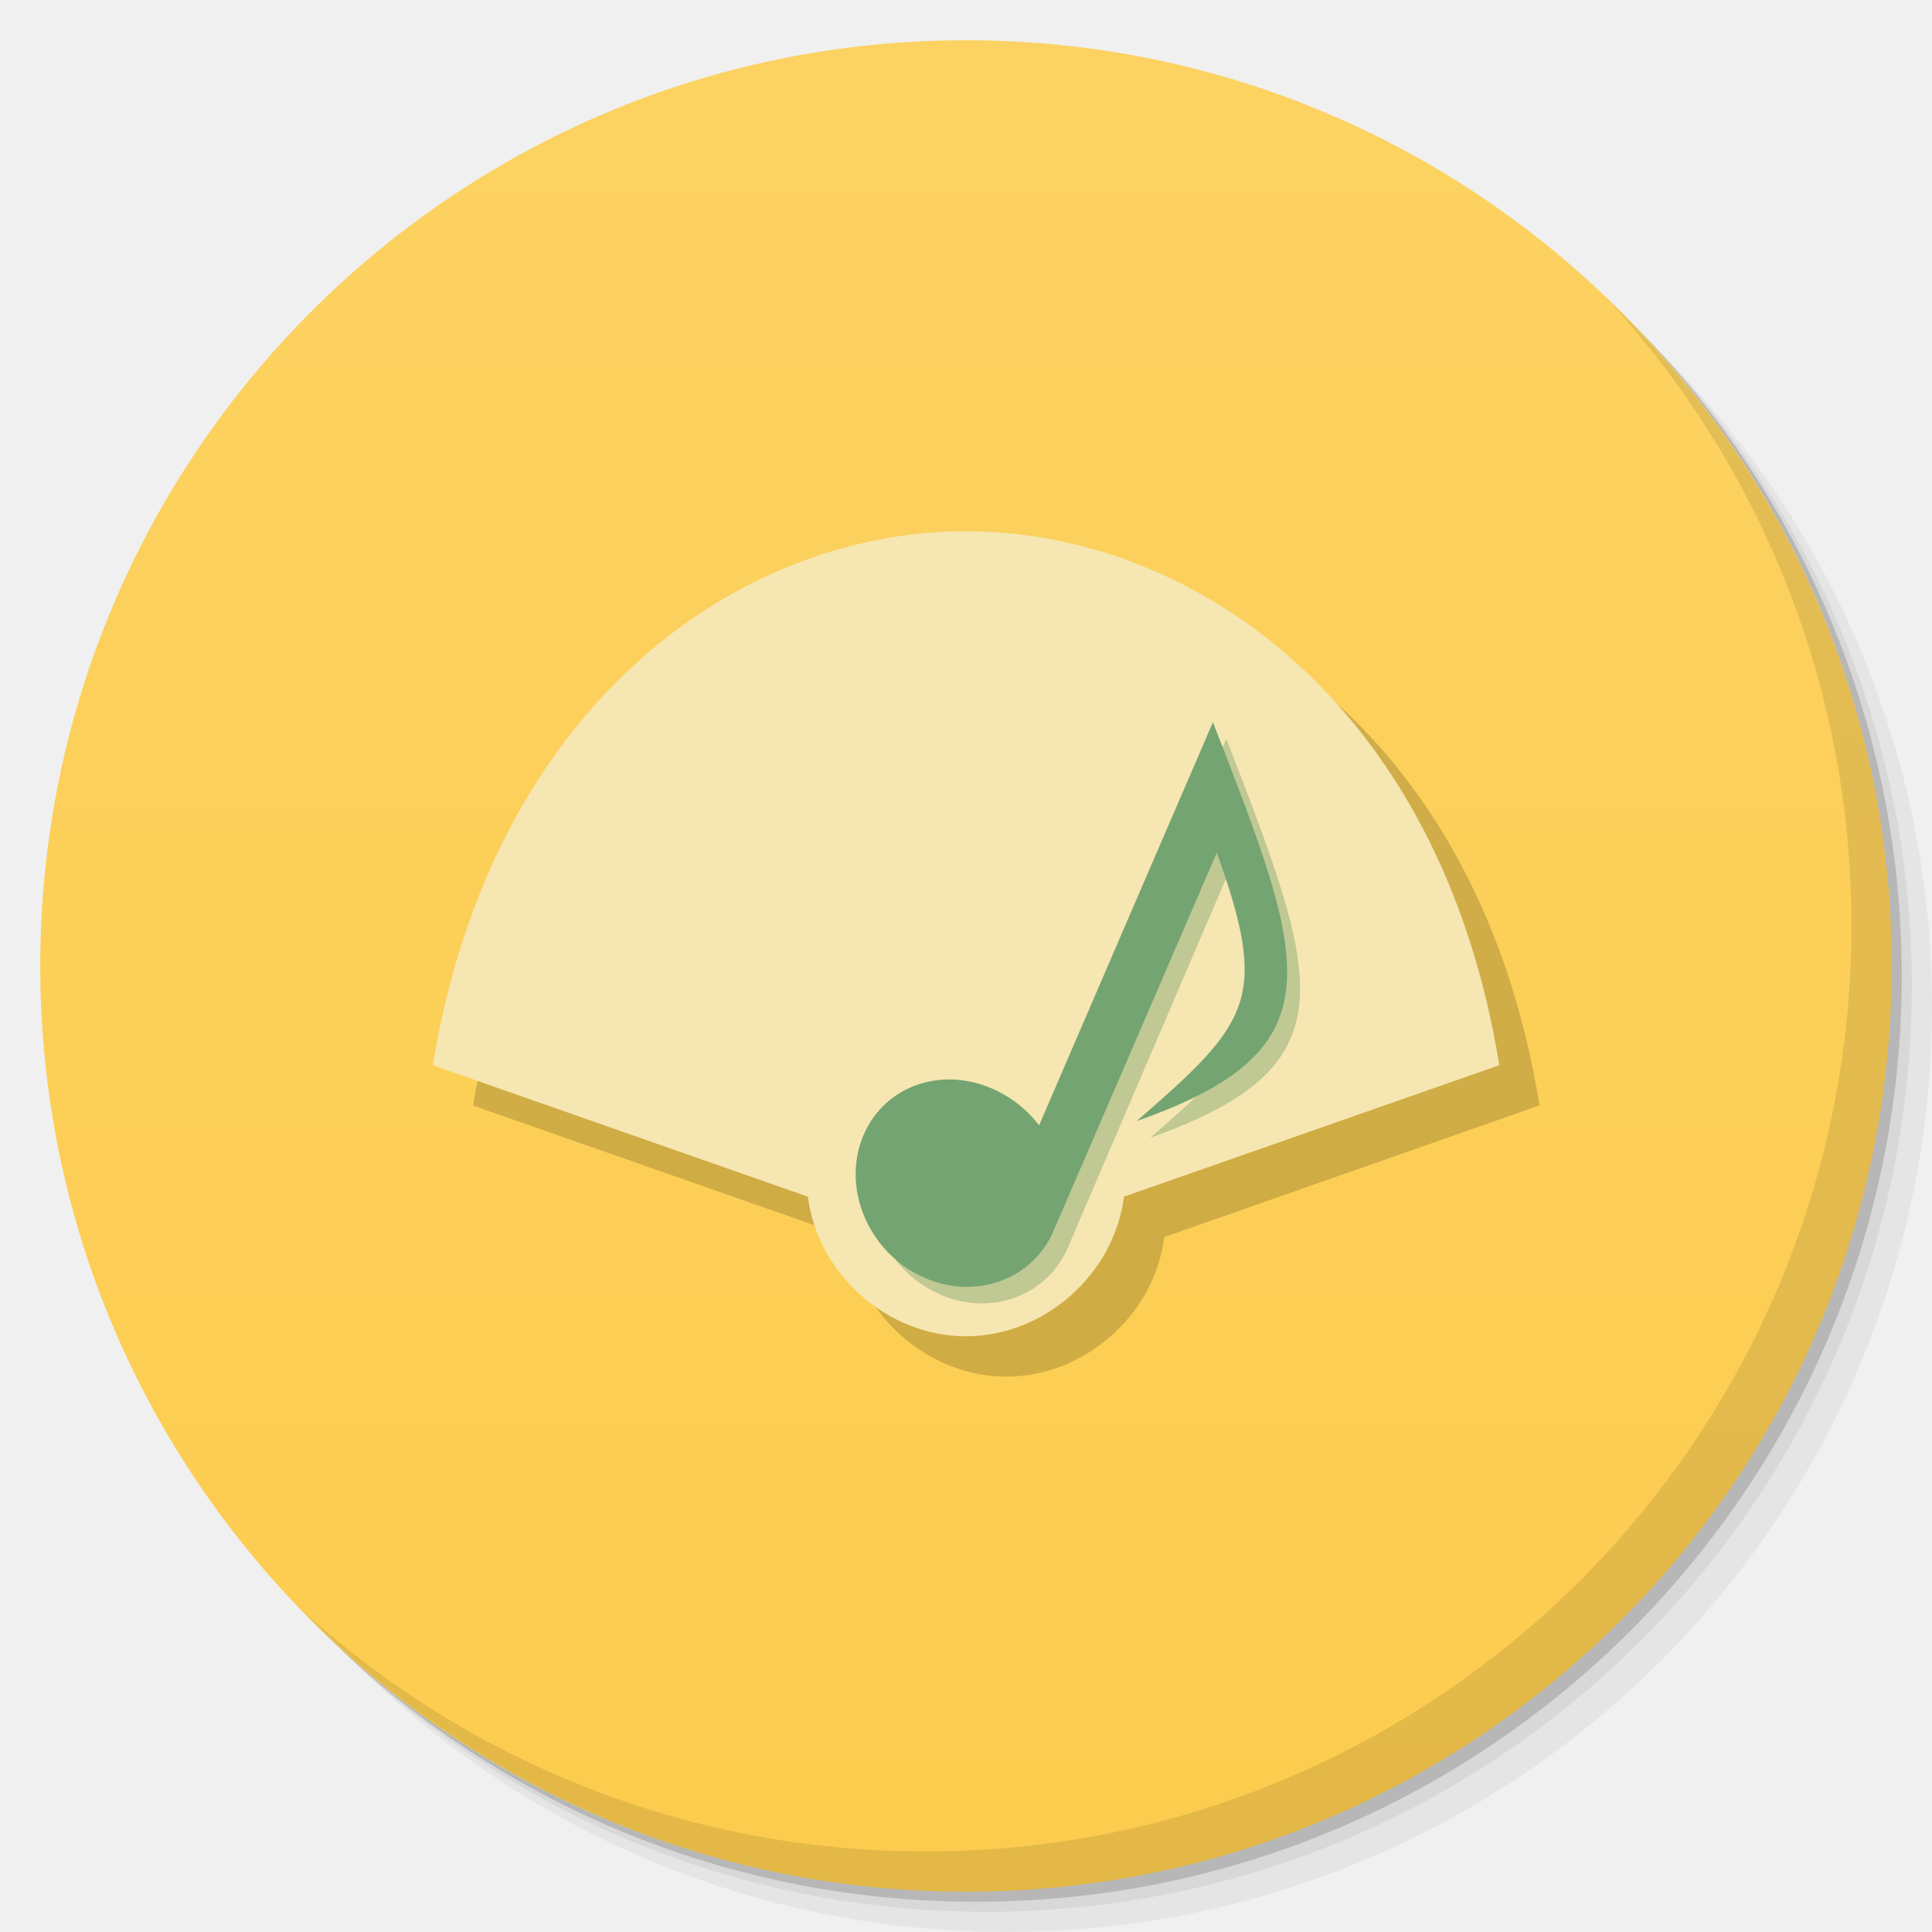
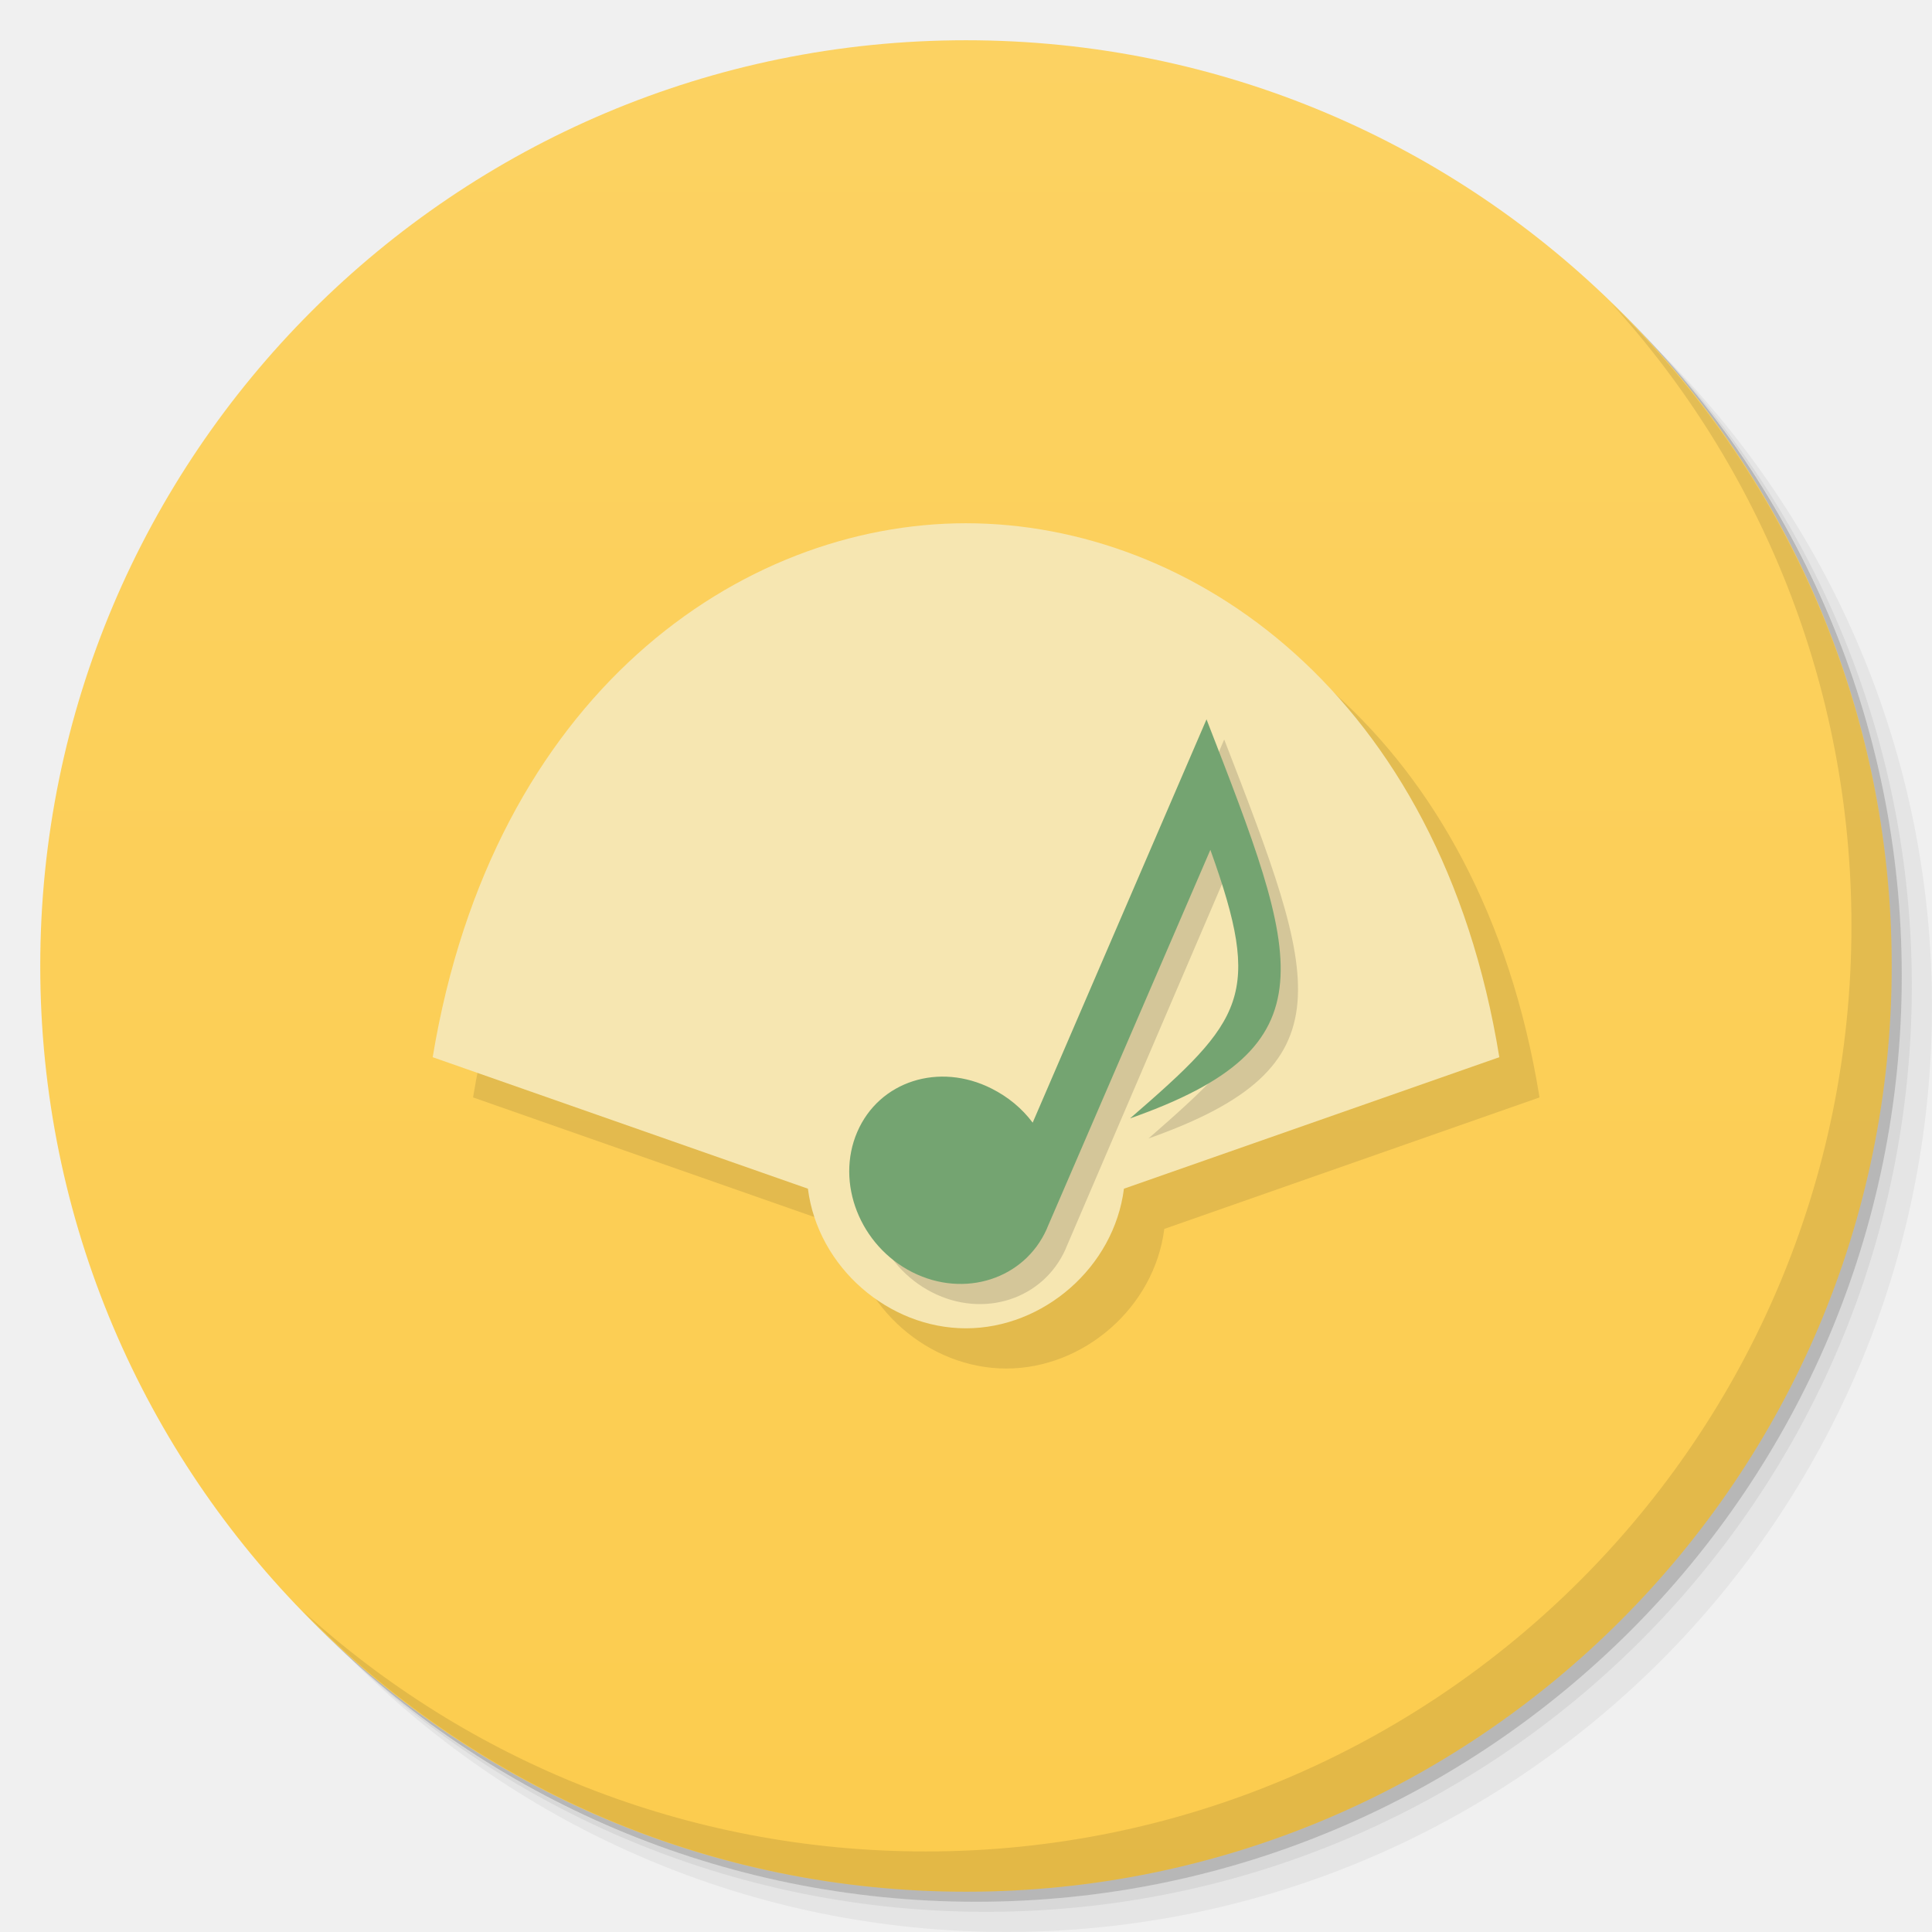
<svg xmlns="http://www.w3.org/2000/svg" xmlns:xlink="http://www.w3.org/1999/xlink" width="48" viewBox="0 0 13.547 13.547" height="48" id="svg2" version="1.1">
  <defs id="defs4">
    <linearGradient id="linearGradient4073">
      <stop style="stop-color:#fccc4e;stop-opacity:1;" offset="0" id="stop4075" />
      <stop style="stop-color:#fcd262;stop-opacity:1;" offset="1" id="stop4077" />
    </linearGradient>
    <linearGradient id="linearGradient4121">
      <stop style="stop-color:#91b0c7;stop-opacity:1;" offset="0" id="stop4123" />
      <stop style="stop-color:#91b0c7;stop-opacity:0;" offset="1" id="stop4125" />
    </linearGradient>
    <linearGradient id="linearGradient3944">
      <stop style="stop-color:#333333;stop-opacity:1;" offset="0" id="stop3946" />
      <stop style="stop-color:#3d3d3d;stop-opacity:1;" offset="1" id="stop3948" />
    </linearGradient>
    <linearGradient id="0">
      <stop stop-color="#198ba6" id="stop7" />
      <stop offset="1" stop-color="#42c9e7" id="stop9" />
    </linearGradient>
    <clipPath id="clipPath11">
      <path d="m 489.217,197.275 c -2.603,0 -3.953,-1.367 -3.953,-3.971 l 0,0 0,-1.034 c 0,-2.604 1.35,-3.971 3.953,-3.971 l 0,0 1.035,0 c 2.62,0 3.97,1.367 3.97,3.971 l 0,0 0,1.034 c 0,2.604 -1.35,3.971 -3.97,3.971 l 0,0 -1.035,0 z" id="path13" />
    </clipPath>
    <linearGradient id="1">
      <stop stop-color="#620000" id="stop16" offset="0" style="stop-color:#f96963;stop-opacity:1;" />
      <stop offset="1" stop-color="#dd0f0f" id="stop18" style="stop-color:#f96963;stop-opacity:1;" />
    </linearGradient>
    <clipPath id="clipPath20">
      <rect y="223" x="307" height="42" width="42" transform="matrix(0,1,-1,0,0,0)" fill="url(#2)" color="#bebebe" rx="9" id="rect22" />
    </clipPath>
    <linearGradient xlink:href="#1" id="2" gradientUnits="userSpaceOnUse" gradientTransform="matrix(0.175,0,0,0.175,302.8,216)" y1="280" x2="0" y2="40" />
    <clipPath id="clipPath25">
      <rect y="85" x="433" height="22" width="22" fill="url(#3)" color="#bebebe" rx="4" id="rect27" />
    </clipPath>
    <linearGradient xlink:href="#1" id="3" gradientUnits="userSpaceOnUse" gradientTransform="matrix(0.0875,0,0,0.0875,430.9,81.5)" y1="291.43" x2="0" y2="40" />
    <clipPath id="clipPath30">
      <rect width="30" height="30" x="433" y="37" fill="url(#4)" color="#bebebe" rx="6" id="rect32" />
    </clipPath>
    <linearGradient xlink:href="#1" id="4" gradientUnits="userSpaceOnUse" gradientTransform="matrix(0.1193182,0,0,0.1193182,430.1364,32.22727)" y1="291.43" x2="0" y2="40" />
    <clipPath id="clipPath35">
      <rect width="16" height="16" x="304" y="212" transform="matrix(0,1,-1,0,0,0)" fill="url(#5)" color="#bebebe" rx="3" id="rect37" />
    </clipPath>
    <linearGradient xlink:href="#1" id="5" gradientUnits="userSpaceOnUse" gradientTransform="matrix(0.06666667,0,0,0.06666667,302.4,209.3333)" y1="280" x2="0" y2="40" />
    <clipPath id="clipPath40">
      <rect y="46" x="34" height="220" width="220" fill="url(#6)" color="#bebebe" rx="50" id="rect42" />
    </clipPath>
    <linearGradient xlink:href="#1" id="6" gradientUnits="userSpaceOnUse" gradientTransform="translate(0,-4)" y1="280" x2="0" y2="40" />
    <clipPath id="clipPath45">
      <rect y="142" x="290" height="60" width="60" fill="url(#7)" color="#bebebe" rx="12.5" id="rect47" />
    </clipPath>
    <linearGradient xlink:href="#1" id="7" gradientUnits="userSpaceOnUse" y1="204" x2="0" y2="140" />
    <clipPath id="clipPath50">
      <rect width="88" height="88" x="292" y="32" fill="url(#8)" color="#bebebe" rx="18" id="rect52" />
    </clipPath>
    <linearGradient xlink:href="#1" id="8" gradientUnits="userSpaceOnUse" y1="124" x2="0" y2="28" />
    <clipPath id="clipPath55">
      <rect y="101" x="417" height="22" width="22" fill="url(#9)" color="#bebebe" rx="5" id="rect57" />
    </clipPath>
    <linearGradient xlink:href="#1" id="9" gradientUnits="userSpaceOnUse" gradientTransform="matrix(0.0875,0,0,0.0875,414.9,97.5)" y1="302.86" x2="0" y2="28.571" />
    <clipPath id="clipPath60">
      <rect width="30" height="30" x="417" y="53" fill="url(#A)" color="#bebebe" rx="7" id="rect62" />
    </clipPath>
    <linearGradient xlink:href="#1" id="A" gradientUnits="userSpaceOnUse" gradientTransform="matrix(0.1193182,0,0,0.1193182,414.1364,48.22727)" y1="299.81" x2="0" y2="31.619" />
    <use id="B" opacity="0.2" fill="#ffffff" xlink:href="#U" />
    <clipPath id="clipPath66">
      <use xlink:href="#B" transform="matrix(8,0,0,8,-2141.576,-54.42424)" id="use68" />
    </clipPath>
    <clipPath id="clipPath70">
      <use xlink:href="#B" id="use72" />
    </clipPath>
    <use id="C" fill="none" xlink:href="#U" />
    <clipPath id="clipPath75">
      <use xlink:href="#C" id="use77" />
    </clipPath>
    <clipPath id="clipPath79">
      <use transform="matrix(8,0,0,8,-2141.576,-54.42424)" xlink:href="#C" id="use81" />
    </clipPath>
    <use id="D" fill="none" xlink:href="#U" />
    <clipPath id="clipPath84">
      <use xlink:href="#D" id="use86" />
    </clipPath>
    <clipPath id="clipPath88">
      <use transform="matrix(8,0,0,8,-2141.576,-54.42424)" xlink:href="#D" id="use90" />
    </clipPath>
    <use id="E" fill="none" xlink:href="#U" />
    <clipPath id="clipPath93">
      <use xlink:href="#E" id="use95" />
    </clipPath>
    <clipPath id="clipPath97">
      <use transform="matrix(8,0,0,8,-2141.576,-54.42424)" xlink:href="#E" id="use99" />
    </clipPath>
    <use id="F" fill="none" xlink:href="#U" />
    <clipPath id="clipPath102">
      <use xlink:href="#F" id="use104" />
    </clipPath>
    <clipPath id="clipPath106">
      <use transform="matrix(8,0,0,8,-2141.576,-54.42424)" xlink:href="#F" id="use108" />
    </clipPath>
    <use id="G" fill="none" xlink:href="#U" />
    <clipPath id="clipPath111">
      <use xlink:href="#G" id="use113" />
    </clipPath>
    <clipPath id="clipPath115">
      <use transform="matrix(8,0,0,8,-2141.576,-54.42424)" xlink:href="#G" id="use117" />
    </clipPath>
    <use id="H" fill="none" xlink:href="#U" />
    <clipPath id="clipPath120">
      <use xlink:href="#H" id="use122" />
    </clipPath>
    <clipPath id="clipPath124">
      <use transform="matrix(8,0,0,8,-2141.576,-54.42424)" xlink:href="#H" id="use126" />
    </clipPath>
    <use id="I" fill="none" xlink:href="#U" />
    <clipPath id="clipPath129">
      <use xlink:href="#I" id="use131" />
    </clipPath>
    <clipPath id="clipPath133">
      <rect y="223" x="307" height="42" width="42" transform="matrix(0,1,-1,0,0,0)" fill="url(#2)" color="#bebebe" rx="9" id="rect135" />
    </clipPath>
    <clipPath id="clipPath137">
      <rect y="85" x="433" height="22" width="22" fill="url(#3)" color="#bebebe" rx="4" id="rect139" />
    </clipPath>
    <clipPath id="clipPath141">
      <rect width="30" height="30" x="433" y="37" fill="url(#4)" color="#bebebe" rx="6" id="rect143" />
    </clipPath>
    <clipPath id="clipPath145">
      <rect width="16" height="16" x="304" y="212" transform="matrix(0,1,-1,0,0,0)" fill="url(#5)" color="#bebebe" rx="3" id="rect147" />
    </clipPath>
    <clipPath id="clipPath149">
      <rect y="46" x="34" height="220" width="220" fill="url(#6)" color="#bebebe" rx="50" id="rect151" />
    </clipPath>
    <clipPath id="clipPath153">
      <rect y="142" x="290" height="60" width="60" fill="url(#7)" color="#bebebe" rx="12.5" id="rect155" />
    </clipPath>
    <clipPath id="clipPath157">
      <rect width="88" height="88" x="292" y="32" fill="url(#8)" color="#bebebe" rx="18" id="rect159" />
    </clipPath>
    <clipPath id="clipPath161">
      <rect y="101" x="417" height="22" width="22" fill="url(#9)" color="#bebebe" rx="5" id="rect163" />
    </clipPath>
    <clipPath id="clipPath165">
      <rect width="30" height="30" x="417" y="53" fill="url(#A)" color="#bebebe" rx="7" id="rect167" />
    </clipPath>
    <clipPath id="clipPath169">
      <use transform="matrix(8,0,0,8,-2141.576,-54.42424)" xlink:href="#I" id="use171" />
    </clipPath>
    <use id="J" fill="none" xlink:href="#U" />
    <clipPath id="clipPath174">
      <use xlink:href="#J" id="use176" />
    </clipPath>
    <clipPath id="clipPath178">
      <use transform="matrix(8,0,0,8,-2141.576,-54.42424)" xlink:href="#J" id="use180" />
    </clipPath>
    <use id="K" fill="none" xlink:href="#U" />
    <clipPath id="clipPath183">
      <use xlink:href="#K" id="use185" />
    </clipPath>
    <clipPath id="clipPath187">
      <use transform="matrix(8,0,0,8,-2141.576,-54.42424)" xlink:href="#K" id="use189" />
    </clipPath>
    <use id="L" fill="none" xlink:href="#U" />
    <clipPath id="clipPath192">
      <use xlink:href="#L" id="use194" />
    </clipPath>
    <clipPath id="clipPath196">
      <use transform="matrix(8,0,0,8,-2141.576,-54.42424)" xlink:href="#L" id="use198" />
    </clipPath>
    <use id="M" fill="none" xlink:href="#U" />
    <clipPath id="clipPath201">
      <use xlink:href="#M" id="use203" />
    </clipPath>
    <clipPath id="clipPath205">
      <use transform="matrix(8,0,0,8,-2141.576,-54.42424)" xlink:href="#M" id="use207" />
    </clipPath>
    <use id="N" fill="none" xlink:href="#U" />
    <clipPath id="clipPath210">
      <use xlink:href="#N" id="use212" />
    </clipPath>
    <clipPath id="clipPath214">
      <use transform="matrix(8,0,0,8,-2141.576,-54.42424)" xlink:href="#N" id="use216" />
    </clipPath>
    <use id="O" fill="none" xlink:href="#U" />
    <clipPath id="clipPath219">
      <use xlink:href="#O" id="use221" />
    </clipPath>
    <clipPath id="clipPath223">
      <use transform="matrix(8,0,0,8,-2141.576,-54.42424)" xlink:href="#O" id="use225" />
    </clipPath>
    <clipPath id="clipPath227">
      <path d="m 296,26 a 10,10 0 1 1 -20,0 10,10 0 1 1 20,0 z" id="path229" />
    </clipPath>
    <linearGradient gradientUnits="userSpaceOnUse" x2="0" y2="40" y1="280" xlink:href="#Q" id="P" gradientTransform="matrix(.175 0 0 .175 302.8 216)" />
    <linearGradient id="Q">
      <stop stop-color="#151515" id="stop233" />
      <stop offset="1" stop-color="#222" id="stop235" />
    </linearGradient>
    <linearGradient gradientUnits="userSpaceOnUse" x2="0" y2="90" y1="230" xlink:href="#Q" id="R" gradientTransform="matrix(.375 0 0 .375 298 16)" />
    <linearGradient gradientUnits="userSpaceOnUse" x2="0" y2="90" y1="230" xlink:href="#Q" id="S" gradientTransform="matrix(.25 0 0 .25 300 132)" />
    <clipPath id="clipPath239">
      <rect height="20" rx="4" y="78" x="434" width="20" color="#bebebe" id="rect241" />
    </clipPath>
    <clipPath id="clipPath243">
      <rect height="22" rx="4" y="77" x="433" width="22" color="#bebebe" id="rect245" />
    </clipPath>
    <clipPath id="clipPath247">
      <rect height="22" rx="5" y="77" x="433" width="22" color="#bebebe" id="rect249" />
    </clipPath>
    <clipPath id="clipPath251">
      <rect height="30" rx="6" y="29" x="433" width="30" color="#bebebe" id="rect253" />
    </clipPath>
    <clipPath id="clipPath255">
      <rect transform="matrix(0 -1 1 0 0 0)" height="60" rx="12.5" y="142" x="306" width="60" fill="url(#S)" color="#bebebe" id="rect257" />
    </clipPath>
    <clipPath id="clipPath259">
      <rect height="90" rx="18.75" y="31" x="307" width="90" fill="url(#R)" color="#bebebe" id="rect261" />
    </clipPath>
    <clipPath id="clipPath263">
      <rect height="30" rx="4" y="29" x="433" width="30" opacity="0.2" fill="#6d6d6d" color="#bebebe" id="rect265" />
    </clipPath>
    <clipPath id="clipPath267">
      <rect height="22" rx="3" y="77" x="433" width="22" opacity="0.2" fill="#6d6d6d" color="#bebebe" id="rect269" />
    </clipPath>
    <clipPath id="clipPath271">
      <path d="m 144,70 c -49.706,0 -90,40.294 -90,90 0,49.706 40.294,90 90,90 49.706,0 90,-40.294 90,-90 0,-49.706 -40.294,-90 -90,-90 z m 0,32.188 c 32.033,0 58,25.967 58,58 0,32.033 -25.967,58 -58,58 -32.033,0 -58,-25.967 -58,-58 0,-32.033 25.967,-58 58,-58 z" id="path273" />
    </clipPath>
    <clipPath id="clipPath275">
      <path d="m 152,204 a 8,8 0 1 1 -16,0 8,8 0 1 1 16,0 z" id="path277" />
    </clipPath>
    <clipPath id="clipPath279">
      <rect height="16" rx="3" y="116" x="432" width="16" color="#bebebe" id="rect281" />
    </clipPath>
    <clipPath id="clipPath283">
      <path d="m 145,215 c 33.137,0 60,-26.863 60,-60 0,-33.137 -26.863,-60 -60,-60 -33.137,0 -60,26.863 -60,60 0,12.507 3.829,24.106 10.375,33.719 L 89,211 111.281,204.625 C 120.894,211.172 132.493,215 145,215 z" id="path285" />
    </clipPath>
    <clipPath id="clipPath287">
      <path d="m 98.031,23.191 c -41.492,1.052 -74.844,35.068 -74.844,76.812 0,42.407 34.406,76.812 76.812,76.812 42.407,0 76.812,-34.406 76.812,-76.812 0,-42.407 -34.406,-76.812 -76.812,-76.812 -0.663,0 -1.31,-0.017 -1.969,0 z M 100,50.66 c 27.245,0 49.344,22.099 49.344,49.344 -1e-5,27.245 -22.099,49.344 -49.344,49.344 -27.245,-1e-5 -49.344,-22.099 -49.344,-49.344 0,-27.245 22.099,-49.344 49.344,-49.344 z" id="path289" />
    </clipPath>
    <clipPath id="clipPath291">
      <rect height="16" rx="2" y="116" x="432" width="16" opacity="0.2" fill="#6d6d6d" color="#bebebe" id="rect293" />
    </clipPath>
    <clipPath id="clipPath295">
      <rect height="240" rx="50" y="36" x="24" width="240" fill="#986767" color="#bebebe" id="rect297" />
    </clipPath>
    <clipPath id="clipPath299">
      <rect transform="rotate(90)" height="42" rx="9" y="223" x="307" width="42" fill="url(#P)" color="#bebebe" id="rect301" />
    </clipPath>
    <linearGradient xlink:href="#0" id="T" gradientUnits="userSpaceOnUse" gradientTransform="matrix(1.210546,0,0,1.212299,-131.3481,-325.0735)" y1="279.1" x2="0" y2="268.33" />
    <path id="U" d="m 296,26 a 10,10 0 1 1 -20,0 10,10 0 1 1 20,0 z" color="#000000" />
    <linearGradient xlink:href="#W" id="V" y1="46.752" x2="0" y2="-24.433" gradientUnits="userSpaceOnUse" />
    <linearGradient id="W">
      <stop stop-color="#c7c7c7" id="stop307" />
      <stop offset="1" stop-color="#dedede" id="stop309" />
    </linearGradient>
    <linearGradient xlink:href="#W" id="linearGradient3312" gradientUnits="userSpaceOnUse" y1="46.752" x2="0" y2="-24.433" gradientTransform="matrix(0.2363048,0,0,0.1863373,-11.35038,4.834975)" />
    <linearGradient xlink:href="#W-1" id="linearGradient3312-3" gradientUnits="userSpaceOnUse" y1="46.752" x2="0" y2="-24.433" gradientTransform="matrix(0.2363048,0,0,0.1863373,-11.35038,4.834975)" />
    <linearGradient id="W-1">
      <stop stop-color="#c7c7c7" id="stop307-9" />
      <stop offset="1" stop-color="#dedede" id="stop309-6" />
    </linearGradient>
    <linearGradient xlink:href="#1" id="linearGradient3938" x1="7.056" y1="13.264" x2="6.773" y2="0.282" gradientUnits="userSpaceOnUse" />
    <linearGradient xlink:href="#linearGradient3944" id="linearGradient3990" gradientUnits="userSpaceOnUse" x1="-25.5" y1="15" x2="-25.5" y2="11" />
    <linearGradient xlink:href="#linearGradient3944" id="linearGradient3992" gradientUnits="userSpaceOnUse" x1="-25.5" y1="15" x2="-25.5" y2="11" gradientTransform="matrix(15.33333,0,0,11.5,415,-125.5)" />
    <linearGradient xlink:href="#linearGradient3944" id="linearGradient4001" gradientUnits="userSpaceOnUse" x1="-25.5" y1="15" x2="-25.5" y2="11" />
    <linearGradient xlink:href="#linearGradient3944" id="linearGradient4008" gradientUnits="userSpaceOnUse" x1="-25.5" y1="15" x2="-25.5" y2="11" />
    <linearGradient xlink:href="#linearGradient3944" id="linearGradient4013" gradientUnits="userSpaceOnUse" x1="-25.5" y1="15" x2="-25.5" y2="11" />
    <linearGradient xlink:href="#linearGradient3944" id="linearGradient4015" gradientUnits="userSpaceOnUse" x1="-25.5" y1="15" x2="-25.5" y2="11" gradientTransform="matrix(15.33333,0,0,11.5,415,-125.5)" />
    <linearGradient xlink:href="#linearGradient3944" id="linearGradient4022" gradientUnits="userSpaceOnUse" x1="-25.5" y1="15" x2="-25.5" y2="11" />
    <linearGradient xlink:href="#linearGradient3944" id="linearGradient4024" gradientUnits="userSpaceOnUse" x1="-25.5" y1="15" x2="-25.5" y2="11" gradientTransform="matrix(15.33333,0,0,11.5,415,-125.5)" />
    <linearGradient xlink:href="#linearGradient3944" id="linearGradient4031" gradientUnits="userSpaceOnUse" x1="-25.5" y1="15" x2="-25.5" y2="11" />
    <linearGradient xlink:href="#linearGradient3944" id="linearGradient4036" gradientUnits="userSpaceOnUse" x1="-25.5" y1="15" x2="-25.5" y2="11" />
    <linearGradient xlink:href="#linearGradient4460" id="linearGradient3019" gradientUnits="userSpaceOnUse" gradientTransform="matrix(1.10525,0,0,1.10525,-148.5372,-295.8149)" y1="279.096" x2="0" y2="268.33" />
    <linearGradient id="linearGradient4460">
      <stop offset="0" style="stop-color:#1d1d1d" id="stop7-3" />
      <stop offset="1" style="stop-color:#333" id="stop9-8" />
    </linearGradient>
    <linearGradient xlink:href="#linearGradient3798" id="linearGradient3804" x1="24" y1="47" x2="24" y2="1" gradientUnits="userSpaceOnUse" />
    <linearGradient id="linearGradient3798">
      <stop style="stop-color:#654343;stop-opacity:1;" offset="0" id="stop3800" />
      <stop style="stop-color:#714b4b;stop-opacity:1;" offset="1" id="stop3802" />
    </linearGradient>
    <linearGradient gradientTransform="matrix(0.2822222,0,0,0.2822222,14.97003,0.2173797)" y2="1" x2="24" y1="47" x1="24" gradientUnits="userSpaceOnUse" id="linearGradient3244" xlink:href="#linearGradient3798" />
    <linearGradient gradientTransform="translate(0,-1004.362)" y2="1047.36" x2="0" y1="1028.36" gradientUnits="userSpaceOnUse" id="0-8" xlink:href="#1-8" />
    <linearGradient id="1-8">
      <stop stop-color="#ffffff" id="stop3236" />
      <stop offset="1" stop-color="#ffffff" stop-opacity="0" id="stop3238" />
    </linearGradient>
    <linearGradient xlink:href="#3-9" id="2-6" gradientUnits="userSpaceOnUse" y1="1028.36" x2="0" y2="1047.36" gradientTransform="matrix(1,0,0,-1,0,1052.362)" />
    <linearGradient id="3-9">
      <stop id="stop3242" />
      <stop offset="1" stop-opacity="0" id="stop3244" />
    </linearGradient>
    <linearGradient gradientTransform="matrix(1.10525,0,0,1.10525,-134.2254,-295.8151)" xlink:href="#linearGradient4460-7" id="linearGradient4902" y1="279.096" y2="268.33" gradientUnits="userSpaceOnUse" x2="0" />
    <linearGradient id="linearGradient4460-7">
      <stop offset="0" style="stop-color:#3c2828" id="stop7-6" />
      <stop offset="1" style="stop-color:#604040" id="stop9-0" />
    </linearGradient>
    <linearGradient y2="268.33" x2="0" y1="279.096" gradientTransform="matrix(1.10525,0,0,1.10525,-134.2254,-295.8151)" gradientUnits="userSpaceOnUse" id="linearGradient3038" xlink:href="#linearGradient4460-7" />
    <radialGradient xlink:href="#0-6" id="6-9" cx="-3" cy="24" r="10" gradientUnits="userSpaceOnUse" />
    <linearGradient id="0-6">
      <stop stop-color="#91b0c7" id="stop7-0" />
      <stop offset="1" stop-color="#91b0c7" stop-opacity="0" id="stop9-3" />
    </linearGradient>
    <radialGradient xlink:href="#0-6" id="radialGradient3889" cx="-3" cy="24" r="10" gradientUnits="userSpaceOnUse" />
    <linearGradient id="linearGradient3891">
      <stop stop-color="#91b0c7" id="stop3893" />
      <stop offset="1" stop-color="#91b0c7" stop-opacity="0" id="stop3895" />
    </linearGradient>
    <radialGradient xlink:href="#0-6" id="5-0" cx="-3" cy="24" r="10" gradientUnits="userSpaceOnUse" />
    <linearGradient id="linearGradient3898">
      <stop stop-color="#91b0c7" id="stop3900" />
      <stop offset="1" stop-color="#91b0c7" stop-opacity="0" id="stop3902" />
    </linearGradient>
    <radialGradient xlink:href="#0-6" id="radialGradient3904" cx="-3" cy="24" r="10" gradientUnits="userSpaceOnUse" />
    <linearGradient id="linearGradient3906">
      <stop stop-color="#91b0c7" id="stop3908" />
      <stop offset="1" stop-color="#91b0c7" stop-opacity="0" id="stop3910" />
    </linearGradient>
    <radialGradient r="10" cy="24" cx="-3" gradientUnits="userSpaceOnUse" id="radialGradient3922" xlink:href="#0-6" />
    <radialGradient xlink:href="#0-7" id="5-4" cx="-3" cy="24" r="10" gradientUnits="userSpaceOnUse" />
    <linearGradient id="0-7">
      <stop stop-color="#91b0c7" id="stop7-8" />
      <stop offset="1" stop-color="#91b0c7" stop-opacity="0" id="stop9-2" />
    </linearGradient>
    <radialGradient xlink:href="#0-7" id="radialGradient3960" cx="-3" cy="24" r="10" gradientUnits="userSpaceOnUse" />
    <linearGradient id="linearGradient3962">
      <stop stop-color="#91b0c7" id="stop3964" />
      <stop offset="1" stop-color="#91b0c7" stop-opacity="0" id="stop3966" />
    </linearGradient>
    <radialGradient xlink:href="#0-7" id="6-8" cx="-3" cy="24" r="10" gradientUnits="userSpaceOnUse" />
    <linearGradient id="linearGradient3969">
      <stop stop-color="#91b0c7" id="stop3971" />
      <stop offset="1" stop-color="#91b0c7" stop-opacity="0" id="stop3973" />
    </linearGradient>
    <radialGradient xlink:href="#0-7" id="radialGradient3975" cx="-3" cy="24" r="10" gradientUnits="userSpaceOnUse" />
    <linearGradient id="linearGradient3977">
      <stop stop-color="#91b0c7" id="stop3979" />
      <stop offset="1" stop-color="#91b0c7" stop-opacity="0" id="stop3981" />
    </linearGradient>
    <radialGradient xlink:href="#linearGradient4121-1" id="radialGradient4127-8" cx="6.773" cy="5.927" fx="6.773" fy="5.927" r="0.564" gradientUnits="userSpaceOnUse" />
    <linearGradient id="linearGradient4121-1">
      <stop style="stop-color:#91b0c7;stop-opacity:1;" offset="0" id="stop4123-7" />
      <stop style="stop-color:#91b0c7;stop-opacity:0;" offset="1" id="stop4125-1" />
    </linearGradient>
    <linearGradient xlink:href="#linearGradient4073" id="linearGradient4079" x1="-25.5" y1="15" x2="-25.5" y2="11" gradientUnits="userSpaceOnUse" />
  </defs>
  <g id="layer1">
    <path style="opacity:0.05;fill:#000000;fill-opacity:1;stroke:none" d="M 25,2 C 12.297,2 2,12.297 2,25 2,31.367 4.601,37.117 8.781,41.281 12.866,44.994 18.296,47.25 24.25,47.25 c 12.703,0 23,-10.297 23,-23 0,-5.954 -2.256,-11.384 -5.969,-15.469 C 37.117,4.601 31.367,2 25,2 z M 41.281,8.781 C 45.136,12.894 47.5,18.419 47.5,24.5 c 0,12.703 -10.297,23 -23,23 C 18.419,47.5 12.894,45.136 8.781,41.281 12.941,45.425 18.665,48 25,48 37.703,48 48,37.703 48,25 48,18.665 45.425,12.941 41.281,8.781 z" transform="scale(0.2822222,0.2822222)" id="path3978" />
    <path style="opacity:0.1;fill:#000000;fill-opacity:1;stroke:none" d="M 41.281,8.781 C 44.994,12.866 47.25,18.296 47.25,24.25 c 0,12.703 -10.297,23 -23,23 -5.954,0 -11.384,-2.256 -15.469,-5.969 C 12.894,45.136 18.419,47.5 24.5,47.5 c 12.703,0 23,-10.297 23,-23 0,-6.081 -2.364,-11.606 -6.219,-15.719 z" transform="scale(0.2822222,0.2822222)" id="path3976" />
    <path transform="matrix(4.327407,0,0,3.245556,117.1928,-35.34833)" d="m -24,13 a 1.5,2 0 1 1 -3,0 1.5,2 0 1 1 3,0 z" id="path3952" style="opacity:0.2;fill:#000000;fill-opacity:1;stroke:none" />
  </g>
  <g id="layer2">
    <path style="opacity:1;fill:url(#linearGradient4079);fill-opacity:1.0;stroke:none" id="path3942" d="m -24,13 a 1.5,2 0 1 1 -3,0 1.5,2 0 1 1 3,0 z" transform="matrix(4.327407,0,0,3.245556,117.1222,-35.41889)" />
    <path style="opacity:0.1;fill:#000000;fill-opacity:1;stroke:none" d="M 40.031 7.531 C 43.744 11.616 46 17.046 46 23 C 46 35.703 35.703 46 23 46 C 17.046 46 11.616 43.744 7.531 40.031 C 11.709 44.323 17.538 47 24 47 C 36.703 47 47 36.703 47 24 C 47 17.538 44.323 11.709 40.031 7.531 z " id="path4027" transform="scale(0.2822222,0.2822222)" />
    <use id="use102" xlink:href="#7" transform="matrix(0.3951111,0,0,0.3951111,7.958667,-2.427111)" style="opacity:0.2" x="0" y="0" width="744.094" height="1052.362" />
    <use id="use104-7" xlink:href="#7" transform="matrix(0.3951111,0,0,0.3951111,7.958667,-2.709334)" style="fill:#f9f9f9" x="0" y="0" width="744.094" height="1052.362" />
    <use id="use108-3" xlink:href="#7" transform="matrix(0.3104444,0,0,0.3104444,7.704667,-0.6773335)" style="fill:#355464" x="0" y="0" width="744.094" height="1052.362" />
    <use id="use110" xlink:href="#7" transform="matrix(0.2257778,0,0,0.2257778,7.450667,1.354666)" style="fill:#566d80" x="0" y="0" width="744.094" height="1052.362" />
    <use id="use112" xlink:href="#7" transform="matrix(0.1693333,0,0,0.1693333,7.281333,2.709333)" style="fill:#355464" x="0" y="0" width="744.094" height="1052.362" />
    <use id="use114" xlink:href="#7" transform="matrix(0.05644445,0,0,0.05644445,6.942667,4.572)" style="fill:url(#6-9)" x="0" y="0" width="744.094" height="1052.362" />
    <use id="use116" xlink:href="#7" transform="matrix(0.02822222,0,0,0.02822222,6.858,6.660444)" style="fill:url(#radialGradient3922)" x="0" y="0" width="744.094" height="1052.362" />
-     <path id="path3255" d="m 7.056,4.008 c -1.582,0 -3.318,1.2 -3.739,3.744 l 2.631,0.922 c 0.07,0.552 0.566,0.979 1.108,0.979 0.542,0 1.038,-0.427 1.108,-0.979 L 10.795,7.751 C 10.383,5.202 8.637,4.008 7.056,4.008 z" style="fill:#64571e;fill-opacity:0.288;fill-rule:evenodd;stroke:none" />
-     <path style="fill:#f6e6b1;fill-opacity:1;fill-rule:evenodd;stroke:none" d="m 6.773,3.725 c -1.582,0 -3.318,1.2 -3.739,3.744 l 2.631,0.922 c 0.07,0.552 0.566,0.979 1.108,0.979 0.542,0 1.038,-0.427 1.108,-0.979 L 10.513,7.469 C 10.1,4.92 8.355,3.725 6.773,3.725 z" id="path57" />
-     <path id="path3830" d="M 7.387,8.007 C 7.314,7.908 7.218,7.827 7.102,7.769 6.736,7.583 6.319,7.716 6.166,8.073 c -0.153,0.357 0.018,0.798 0.384,0.984 0.363,0.185 0.78,0.047 0.936,-0.304 0.001,-0.002 0.002,-0.005 0.003,-0.008 L 8.625,6.094 C 8.991,7.118 8.86,7.285 8.067,7.977 9.491,7.474 9.252,6.871 8.599,5.18 8.178,6.16 7.748,7.166 7.387,8.007 z" style="fill:#639560;fill-opacity:0.36;fill-rule:evenodd;stroke:none" />
-     <path style="fill:#74a471;fill-opacity:1;fill-rule:evenodd;stroke:none" d="M 7.286,7.891 C 7.212,7.793 7.115,7.711 6.999,7.653 6.63,7.467 6.21,7.6 6.056,7.957 5.902,8.314 6.075,8.755 6.443,8.941 c 0.366,0.185 0.786,0.047 0.942,-0.304 0.001,-0.002 0.002,-0.005 0.003,-0.008 L 8.532,5.979 C 8.9,7.002 8.768,7.169 7.97,7.861 9.404,7.358 9.162,6.755 8.505,5.064 8.082,6.045 7.648,7.05 7.286,7.891 z" id="path57-5" />
+     <g id="g6292">
+       <path style="fill:#000000;fill-opacity:0.098;fill-rule:evenodd;stroke:none" d="m 7.056,3.951 c -1.582,0 -3.318,1.2 -3.739,3.744 l 2.631,0.922 c 0.07,0.552 0.566,0.979 1.108,0.979 0.542,0 1.038,-0.427 1.108,-0.979 L 10.795,7.695 C 10.383,5.146 8.637,3.951 7.056,3.951 z" id="path3255" />
+       <path id="path57" d="m 6.773,3.669 c -1.582,0 -3.318,1.2 -3.739,3.744 l 2.631,0.922 c 0.07,0.552 0.566,0.979 1.108,0.979 0.542,0 1.038,-0.427 1.108,-0.979 L 10.513,7.413 C 10.1,4.863 8.355,3.669 6.773,3.669 z" style="fill:#f6e6b1;fill-opacity:1;fill-rule:evenodd;stroke:none" />
+       <path style="fill:#000000;fill-opacity:0.137;fill-rule:evenodd;stroke:none" d="M 7.373,8.013 C 7.3,7.914 7.204,7.833 7.088,7.774 6.722,7.588 6.305,7.721 6.152,8.078 c -0.153,0.357 0.018,0.798 0.384,0.984 0.363,0.185 0.78,0.047 0.936,-0.304 0.001,-0.002 0.002,-0.005 0.003,-0.008 L 8.611,6.1 C 8.977,7.123 8.846,7.291 8.053,7.983 9.477,7.48 9.238,6.876 8.584,5.185 8.164,6.166 7.733,7.172 7.373,8.013 z" id="path3830" />
+       <path id="path57-5" d="M 7.241,7.872 C 7.167,7.773 7.07,7.692 6.953,7.633 6.585,7.447 6.165,7.58 6.011,7.937 5.857,8.294 6.03,8.735 6.398,8.921 6.764,9.105 7.184,8.968 7.34,8.617 c 0.001,-0.002 0.002,-0.005 0.003,-0.008 L 8.487,5.959 C 8.855,6.982 8.723,7.15 7.924,7.842 9.358,7.338 9.117,6.735 8.46,5.044 8.037,6.025 7.603,7.031 7.241,7.872 z" style="fill:#74a471;fill-opacity:1;fill-rule:evenodd;stroke:none" />
+     </g>
  </g>
  <g id="layer3" />
</svg>
